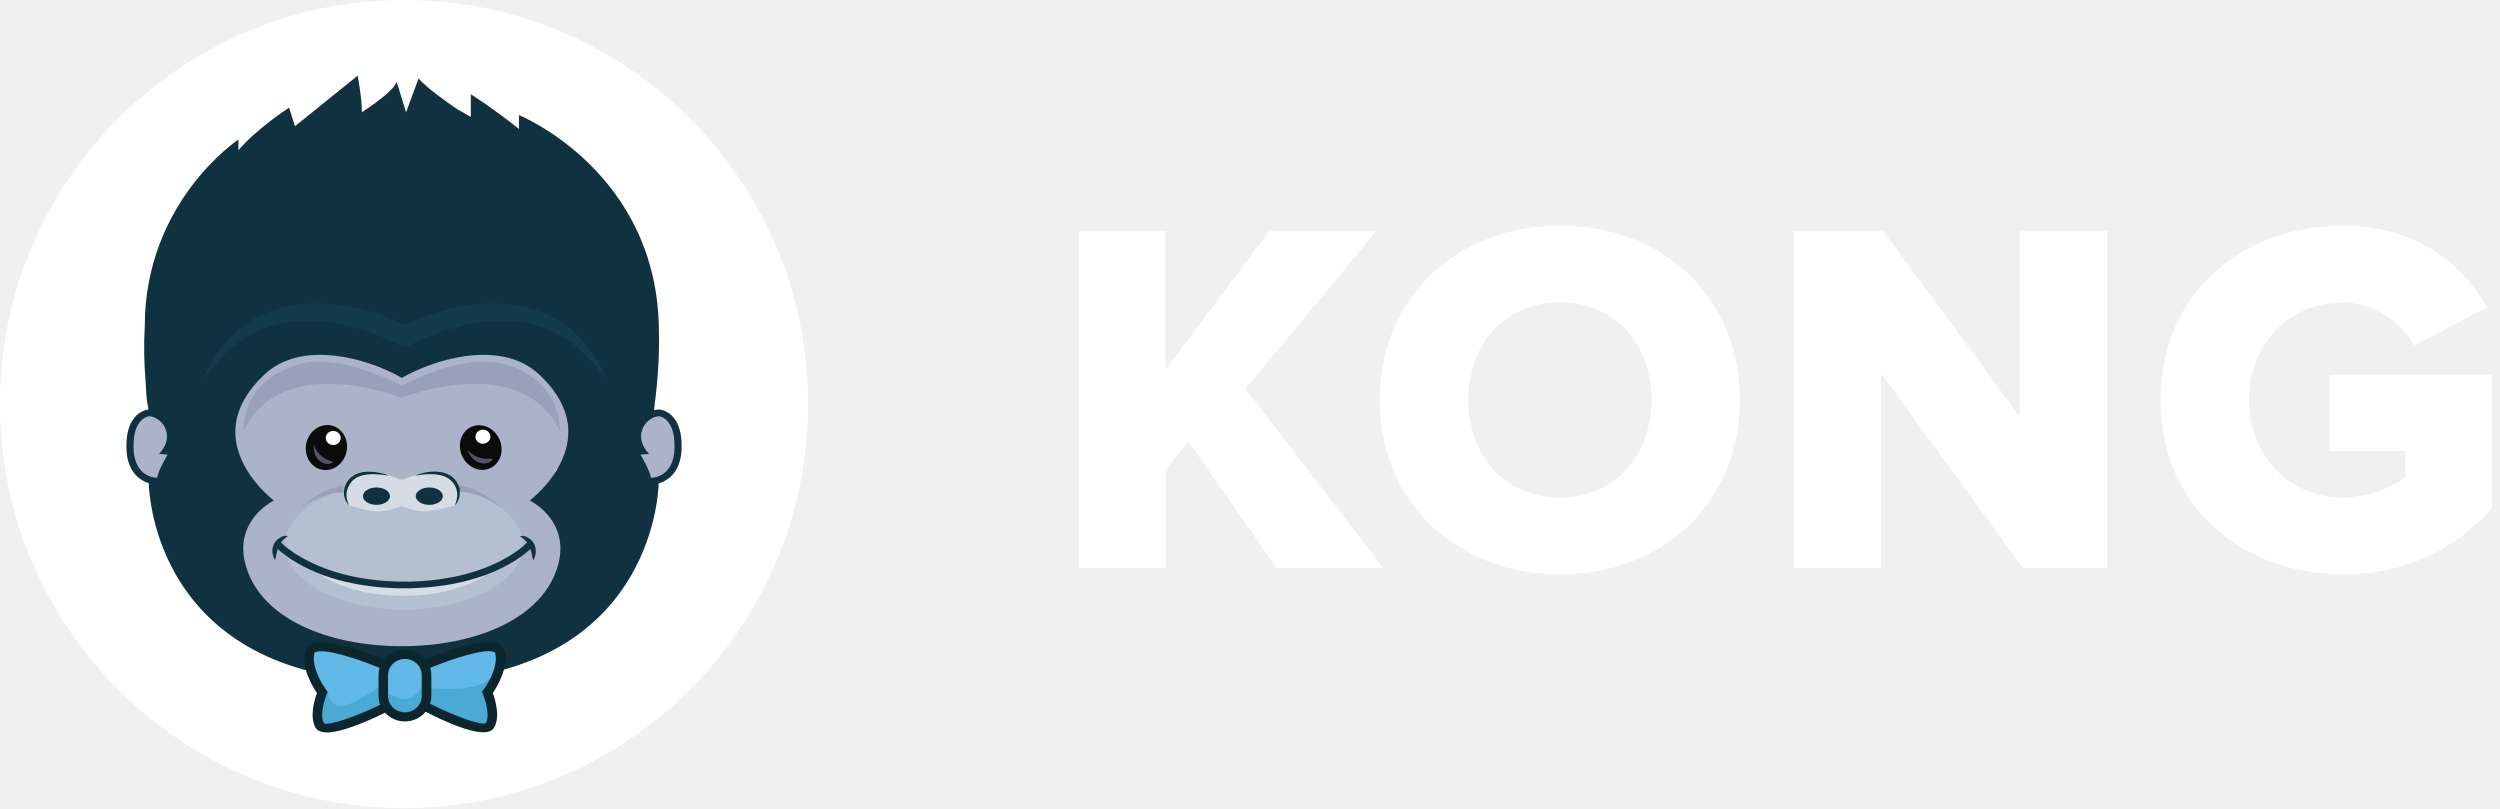
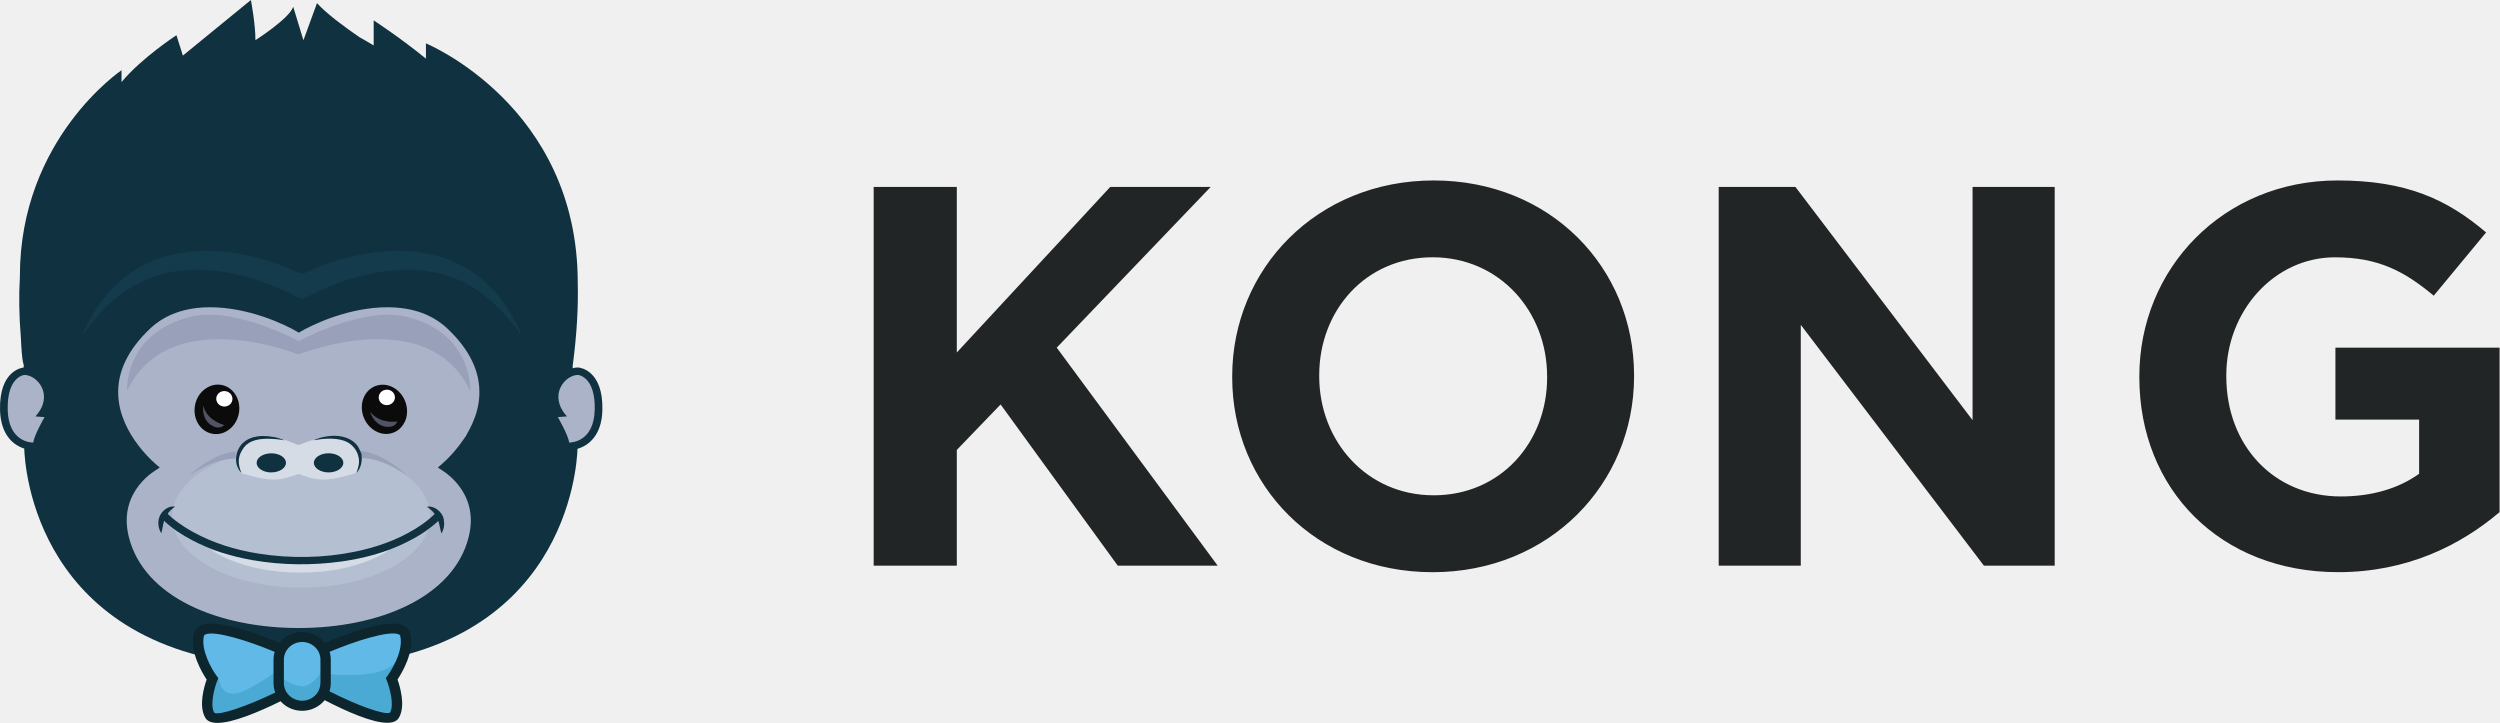
- <svg xmlns="http://www.w3.org/2000/svg" preserveAspectRatio="xMidYMid" width="99" height="32" viewBox="0 0 99 32">
+ <svg xmlns="http://www.w3.org/2000/svg" preserveAspectRatio="xMidYMid" width="83" height="24" viewBox="0 0 83 24">
  <defs>
-     <style>.cls-3 { fill: #ffffff; } .cls-7 { fill: #abb3c9; } .cls-8 { fill: #10313f; } .cls-9 { fill: #b4bfd1; } .cls-11 { fill: #143b4c; } .cls-12 { fill: #d6dce6; } .cls-13 { fill: #99a0ba; } .cls-16 { fill: #61b9e8; } .cls-17 { fill: #4baad3; } .cls-18 { fill: #0d252c; } .cls-20 { fill: #0b0b0b; } .cls-22 { fill: #525365; }</style>
+     <style>.cls-3 { fill: #222526; } .cls-6 { fill: #abb3c9; } .cls-7 { fill: #10313f; } .cls-8 { fill: #b4bfd1; } .cls-10 { fill: #143b4c; } .cls-11 { fill: #d6dce6; } .cls-12 { fill: #99a0ba; } .cls-15 { fill: #61b9e8; } .cls-16 { fill: #4baad3; } .cls-17 { fill: #0d252c; } .cls-19 { fill: #0b0b0b; } .cls-20 { fill: #ffffff; } .cls-21 { fill: #525365; }</style>
  </defs>
-   <g id="logo-headersvg">
-     <path d="M92.24 17.86v-3.022h6.44v5.3c-1.44 1.582-3.38 2.602-5.9 2.602-3.98 0-7.222-2.66-7.222-6.9 0-4.242 3.24-6.903 7.22-6.903 2.982 0 4.782 1.58 5.703 3.24l-2.88 1.5c-.5-.88-1.52-1.7-2.82-1.7-2.18 0-3.72 1.68-3.72 3.862 0 2.18 1.54 3.86 3.72 3.86.98 0 1.98-.4 2.46-.8v-1.04h-3zm-17.76-3.082V22.5h-3.442V9.157h3.54L79.98 16.5V9.156h3.46V22.5h-3.32l-5.64-7.722zm-12.7 7.962c-4.08 0-7.142-2.84-7.142-6.9 0-4.062 3.06-6.903 7.14-6.903 4.082 0 7.123 2.84 7.123 6.902 0 4.06-3.04 6.9-7.12 6.9zm0-10.762c-2.22 0-3.64 1.68-3.64 3.86 0 2.16 1.42 3.86 3.64 3.86 2.2 0 3.62-1.7 3.62-3.86 0-2.18-1.42-3.86-3.62-3.86zm-7 10.522h-4.22l-3.5-5.02-.9 1.12v3.9h-3.442V9.157h3.44v5.48l4.1-5.48H54.5l-5.18 6.24 5.46 7.103z" id="path-1" class="cls-3" fill-rule="evenodd" />
-     <circle id="circle-1" class="cls-3" cx="16" cy="16" r="16" />
-     <g id="jason-head" fill-rule="evenodd">
-       <g id="bg-1">
-         <path d="M25.78 18.98l-.073-.003-.004-.06c-.015-.19-.295-.703-.402-.884l-.052-.09.31-.025c-.255-.328-.314-.69-.162-1.008.137-.285.433-.492.705-.492.036.003.71.072.678 1.327-.032 1.2-.898 1.235-.997 1.235zM22 18.66c-.013.018-.023.038-.035.056-.138.287-.3.673-.442 1.023.776-.2 2.307-.36 1.085 3.235-.345 1.014-1.328 1.875-2.743 2.434.173.03.367.075.576.132-1.188.303-2.763.566-4.685.578l.14-.028c-2.93-.002-6.135-.966-6.692-3.117-.434-1.68 1.468-3.132 1.486-3.146l.074-.056s-2.34-.242-2.45-2.302c-.108-2.06 1.057-2.016 1.676-3.225.62-1.208 2.33-.483 4.34-.54 2.01-.056 2.178.23 4.03-.138 1.854-.368 4.12.954 5.248 2.508 1.097 1.51-1.182 1.94-1.61 2.58zm-15.3-.627c-.108.18-.388.695-.403.885l-.005.06-.073.002c-.1 0-.966-.035-.998-1.235-.033-1.255.642-1.324.67-1.326h.002c.278 0 .574.205.71.49.152.32.093.68-.162 1.008l.31.024-.053.09z" id="path-2" class="cls-7" />
-         <path d="M26.128 16.218h-.024c-.065 0-.13.01-.196.026v-.133h.005c.143-1.078.202-2.056.18-2.944 0-6.365-5.543-8.61-5.543-8.61v.55c-.97-.78-1.906-1.377-1.906-1.377v.902c-.185-.11-.358-.21-.52-.298-.484-.325-1.187-.827-1.55-1.226l-.494 1.338-.372-1.205c-.14.424-1.378 1.2-1.378 1.202.003-.557-.166-1.446-.166-1.446l-2.482 2-.236-.732s-1.26.81-2.004 1.685v-.425s-3.71 2.455-3.71 7.406v.03c-.04.68-.03 1.408.037 2.192.04.916.102.96.102.96v.106c-.037.003-.903.09-.864 1.534.023.88.478 1.256.883 1.38.02.657.43 7.307 8.9 7.83h2.396c8.44-.52 8.875-7.126 8.898-7.82.41-.118.884-.492.908-1.39.04-1.443-.827-1.53-.864-1.534zm-19.904 2.7h-.01c-.09 0-.895-.033-.926-1.173-.032-1.21.608-1.26.608-1.26.475 0 1.107.73.405 1.49l.334.027s-.39.668-.41.916zm16.278-1.695c-.07 1.455-1.43 2.52-1.442 2.53l-.074.06.075.054c.02.015 1.485.778 1.05 2.46-.557 2.16-3.264 3.262-6.2 3.262-2.933 0-5.64-1.104-6.197-3.262-.435-1.683 1.03-2.446 1.05-2.46l.074-.056-.074-.058c-.013-.01-1.37-1.076-1.442-2.53-.04-.84.352-1.648 1.164-2.403.55-.51 1.286-.768 2.193-.768 1.378 0 2.708.597 3.234.914.528-.317 1.858-.914 3.236-.914.906 0 1.643.258 2.193.77.81.754 1.203 1.563 1.162 2.4zm4.21.522c-.03 1.14-.836 1.173-.927 1.173h-.01c-.018-.248-.41-.916-.41-.916l.334-.026c-.703-.762-.072-1.492.404-1.492 0 0 .64.052.607 1.26z" id="path-3" class="cls-8" />
-         <path d="M20.71 21.585c0 1.41-2.11 2.553-4.71 2.553s-4.71-1.143-4.71-2.553 2.11-2.553 4.71-2.553 4.71 1.143 4.71 2.553z" id="path-4" class="cls-9" />
+   <g id="logotypesvg" fill-rule="evenodd">
+     <path d="M77.536 13.93v-2.388h5.45v5.46c-1.29 1.096-3.065 1.994-5.36 1.994-3.91 0-6.6-2.748-6.6-6.466v-.036c0-3.575 2.78-6.503 6.582-6.503 2.26 0 3.622.612 4.93 1.726l-1.738 2.1c-.97-.807-1.83-1.274-3.282-1.274-2.008 0-3.605 1.778-3.605 3.916v.036c0 2.3 1.58 3.987 3.802 3.987 1.004 0 1.9-.25 2.6-.753V13.93h-2.78zm-17.75-3.143v7.993h-2.725V6.207h2.548l5.88 7.742V6.206h2.727V18.78h-2.35l-6.078-7.993zm-12.225 8.21c-3.872 0-6.652-2.893-6.652-6.467v-.036c0-3.575 2.816-6.503 6.69-6.503 3.873 0 6.652 2.893 6.652 6.468v.036c0 3.574-2.815 6.502-6.69 6.502zm3.803-6.503c0-2.156-1.578-3.952-3.802-3.952-2.222 0-3.764 1.76-3.764 3.916v.036c0 2.155 1.578 3.95 3.8 3.95 2.225 0 3.767-1.76 3.767-3.914v-.036zM37.11 18.78l-3.89-5.352-1.454 1.51v3.842h-2.76V6.207h2.76v5.496l5.093-5.496h3.335l-5.11 5.335 5.343 7.238H37.11z" id="path-1" class="cls-3" />
+     <g id="jason-head">
+       <g id="bg">
+         <path d="M18.898 14.75l-.068-.003-.004-.054c-.013-.176-.268-.65-.365-.818l-.047-.083.282-.022c-.232-.302-.286-.636-.148-.93.124-.263.394-.454.64-.454.033.002.648.066.617 1.224-.03 1.108-.817 1.14-.906 1.14zm-3.44-.296c-.01.018-.02.036-.032.053-.125.264-.273.62-.402.943.706-.183 2.1-.33.987 2.987-.313.935-1.207 1.73-2.494 2.246.157.03.334.07.524.123-1.082.28-2.515.52-4.262.534l.127-.027c-2.667-.002-5.582-.89-6.088-2.876-.395-1.55 1.335-2.89 1.352-2.903l.067-.05S3.11 15.26 3.01 13.357c-.1-1.9.96-1.86 1.523-2.975.563-1.116 2.12-.447 3.948-.498 1.83-.052 1.982.21 3.668-.128 1.685-.34 3.746.88 4.773 2.315 1 1.394-1.074 1.79-1.463 2.382zm-13.92-.58c-.096.17-.35.643-.364.82l-.004.053-.068.003c-.09 0-.877-.032-.906-1.14-.03-1.158.584-1.222.61-1.224.253 0 .523.19.647.454.138.294.084.628-.148.93l.282.022-.048.083z" id="path-2" class="cls-6" />
+         <path d="M19.213 12.2h-.022c-.058 0-.118.01-.177.025v-.122h.005c.13-.996.183-1.9.162-2.718 0-5.874-5.04-7.945-5.04-7.945v.507c-.884-.72-1.735-1.27-1.735-1.27v.832c-.168-.102-.326-.193-.474-.276-.438-.3-1.078-.763-1.408-1.13l-.45 1.234L9.735.226C9.606.616 8.48 1.334 8.48 1.334 8.485.82 8.33 0 8.33 0L6.072 1.845l-.214-.676s-1.148.746-1.823 1.555v-.392S.66 4.6.66 9.168v.028c-.037.625-.027 1.297.033 2.022.038.845.094.885.094.885v.098c-.034.004-.82.084-.786 1.417.022.81.436 1.16.804 1.274.018.606.39 6.743 8.095 7.225h2.18c7.675-.48 8.072-6.575 8.093-7.217.374-.107.805-.453.826-1.28.034-1.334-.753-1.414-.787-1.417zM1.107 14.693H1.1c-.084 0-.816-.03-.844-1.082-.03-1.115.553-1.163.553-1.163.43 0 1.006.673.367 1.377l.303.024s-.355.616-.373.844zm14.807-1.563c-.064 1.34-1.3 2.325-1.31 2.334l-.068.054.068.05c.017.014 1.35.72.954 2.27-.506 1.993-2.97 3.012-5.638 3.012-2.67 0-5.133-1.02-5.64-3.01-.395-1.553.938-2.258.955-2.27l.068-.052-.067-.054c-.012-.01-1.247-.993-1.31-2.335-.04-.774.318-1.52 1.056-2.218.5-.472 1.17-.71 1.995-.71 1.254 0 2.464.552 2.943.843.478-.29 1.688-.843 2.942-.843.824 0 1.495.238 1.995.71.738.697 1.095 1.444 1.057 2.217zm3.83.48c-.028 1.053-.76 1.082-.843 1.082h-.007c-.018-.228-.374-.844-.374-.844l.303-.024c-.64-.704-.064-1.377.368-1.377 0 0 .583.048.554 1.163z" id="path-3" class="cls-7" />
+         <path d="M14.284 17.154c0 1.3-1.918 2.356-4.284 2.356-2.366 0-4.284-1.055-4.284-2.356 0-1.3 1.918-2.356 4.284-2.356 2.366 0 4.284 1.055 4.284 2.356z" id="path-4" class="cls-8" />
      </g>
      <g id="details">
-         <path d="M8.91 14c.612-.545 1.296-.98 2.123-1.17 1.193-.28 2.458-.076 3.594.32.39.136.77.293 1.133.483.226.118.236.164.465.042.726-.39 1.53-.673 2.345-.838.967-.195 2.008-.206 2.942.133 1.134.412 1.84 1.203 2.548 2.098-.48-1.09-1.18-2.02-2.315-2.573-.897-.436-1.943-.546-2.937-.437-.882.097-1.745.343-2.547.704-.215.097-.243.096-.458 0-.2-.09-.404-.173-.61-.248-.453-.164-.923-.296-1.4-.38-1.068-.19-2.202-.166-3.213.242-1.266.51-2.066 1.52-2.577 2.692.292-.37.576-.73.906-1.07z" id="path-5" class="cls-11" />
-         <path d="M16.812 20.25c-.364 0-.762-.146-.91-.208-.15.062-.547.21-.912.21-.46 0-1.208-.246-1.208-.246s-.38-.58.2-1.137c.528-.508 1.875.126 1.875.126h.089s1.292-.577 1.875-.127c.64.494.198 1.136.198 1.136s-.746.245-1.206.245zm2.444 2.508s-1.1.84-3.288.84c-2.187 0-3.287-.84-3.287-.84s1.26.436 3.307.436c2.046 0 3.27-.436 3.27-.436z" id="path-6" class="cls-12" />
-         <path d="M22.167 17.062c-1.533-3.195-6.262-1.31-6.262-1.31s-4.73-1.885-6.26 1.31c0 0-.124-2.073 2.327-2.67 1.592-.387 3.93.878 3.933.877.004 0 2.34-1.265 3.933-.877 2.452.596 2.33 2.67 2.33 2.67zM13.6 19.237l.01.266c-.635-.016-1.213.294-1.725.61.49-.41 1.042-.798 1.715-.876zm6.27.877c-.52-.358-1.1-.65-1.766-.64l.012-.265c.698.08 1.265.455 1.755.904z" id="path-7" class="cls-13" />
-         <path d="M21.117 22.185c-.046-.147-.066-.3-.11-.448l-.067.06c-.334.294-.726.533-1.132.727-.73.35-1.528.564-2.336.674-1.07.146-2.182.135-3.247-.05-.768-.13-1.52-.36-2.207-.717-.367-.19-.722-.417-1.023-.694-.04.147-.06.3-.1.447-.123-.19-.146-.432-.05-.635.09-.19.323-.365.555-.325-.092.063-.177.137-.247.222-.034.042-.024.042.01.072l.064.06c.06.05.123.1.186.15.2.153.417.288.64.41.738.4 1.564.65 2.402.778 1.154.178 2.364.158 3.51-.07.764-.155 1.514-.414 2.177-.81.19-.115.372-.24.542-.38.05-.042.1-.086.147-.13.01-.008.02-.015.026-.025.013-.02.015-.015-.005-.04-.072-.09-.167-.17-.265-.233.278-.055.57.198.614.447.033.178.015.352-.083.51zm-3.58-2.537c0 .19-.24.344-.537.344-.297 0-.537-.155-.537-.344 0-.19.24-.344.537-.344.296 0 .537.153.537.344zm.563-.168c-.044-.287-.26-.543-.55-.634-.356-.11-.754-.07-1.116-.01.336-.143.776-.216 1.134-.116.168.047.32.126.434.253.033.036.062.08.088.12.014.02.136.267.112.273.026.235-.022.47-.193.652.07-.177.12-.345.09-.538zm-3.192.512c-.296 0-.536-.155-.536-.344 0-.19.24-.344.536-.344.296 0 .536.153.536.344 0 .19-.24.344-.536.344zm-.99-.91c-.11.142-.186.298-.197.477-.01.163.04.307.1.458-.284-.302-.252-.75.014-1.05.093-.09.184-.158.307-.21.145-.058.31-.08.466-.08.264 0 .548.052.79.158-.19-.033-.38-.052-.573-.056-.32-.005-.698.04-.904.302z" id="path-8" class="cls-8" />
+         <path d="M3.55 10.153c.557-.502 1.18-.903 1.93-1.08 1.087-.255 2.237-.068 3.27.298.355.126.702.27 1.032.445.205.11.214.152.422.04.66-.36 1.39-.622 2.134-.774.88-.18 1.826-.19 2.676.124 1.032.38 1.675 1.11 2.318 1.936-.435-1.007-1.075-1.866-2.106-2.374-.816-.403-1.768-.505-2.67-.404-.804.09-1.59.317-2.318.65-.197.09-.222.09-.418 0-.182-.084-.367-.16-.555-.23-.413-.15-.84-.272-1.274-.35-.97-.175-2.002-.153-2.92.224-1.152.47-1.88 1.404-2.344 2.484.265-.34.523-.674.824-.987z" id="path-5" class="cls-10" />
+         <path d="M10.74 15.923c-.333 0-.694-.136-.83-.192-.136.057-.497.193-.83.193-.417 0-1.097-.226-1.097-.226s-.346-.535.182-1.05c.48-.467 1.705.118 1.705.118h.08s1.176-.533 1.705-.117c.583.457.18 1.05.18 1.05s-.678.225-1.096.225zm2.22 2.313s-1 .775-2.99.775c-1.99 0-2.99-.774-2.99-.774s1.146.403 3.008.403 2.973-.404 2.973-.404z" id="path-6" class="cls-11" />
+         <path d="M15.61 12.98c-1.394-2.948-5.696-1.21-5.696-1.21s-4.302-1.738-5.696 1.21c0 0-.112-1.913 2.118-2.464 1.448-.357 3.574.81 3.578.81.003 0 2.13-1.167 3.577-.81 2.23.55 2.12 2.464 2.12 2.464zm-7.793 2.007l.01.245c-.58-.014-1.104.272-1.57.565.446-.38.948-.738 1.56-.81zm5.705.81c-.475-.33-1.003-.6-1.608-.59l.01-.246c.636.076 1.15.422 1.598.837z" id="path-7" class="cls-12" />
+         <path d="M14.655 17.708c-.042-.136-.06-.278-.102-.414l-.06.055c-.304.27-.66.49-1.03.67-.663.325-1.39.52-2.124.622-.975.136-1.986.125-2.955-.044-.698-.122-1.384-.334-2.007-.663-.334-.176-.657-.386-.93-.642-.038.136-.054.277-.092.413-.11-.175-.132-.4-.044-.586.082-.175.292-.337.503-.3-.083.058-.16.127-.224.205-.03.038-.02.038.01.066.02.02.038.038.058.055.055.05.112.095.17.14.183.14.38.266.582.378.67.37 1.422.6 2.184.718 1.05.166 2.15.148 3.192-.065.696-.142 1.38-.38 1.982-.747.172-.105.34-.22.493-.35.047-.038.092-.078.135-.12.007-.007.017-.014.022-.022.012-.018.014-.015-.004-.038-.067-.083-.153-.155-.242-.214.254-.05.52.182.56.41.03.166.014.327-.075.474zm-3.257-2.34c0 .173-.22.316-.488.316-.27 0-.49-.143-.49-.317 0-.176.22-.318.49-.318s.488.14.488.317zm.513-.157c-.04-.263-.236-.5-.5-.583-.324-.102-.686-.066-1.015-.01.305-.132.706-.2 1.03-.107.154.043.29.117.397.234.03.033.056.072.08.11.01.02.123.247.1.252.025.217-.018.434-.175.602.064-.164.11-.32.084-.497zm-2.904.474c-.27 0-.487-.143-.487-.317 0-.176.217-.318.486-.318.27 0 .488.14.488.317 0 .174-.218.317-.488.317zm-.9-.84c-.1.13-.17.275-.18.44-.008.152.037.284.09.424-.258-.28-.228-.693.014-.97.084-.08.167-.145.278-.19.132-.056.28-.075.424-.076.24 0 .5.047.717.145-.172-.03-.346-.048-.52-.05-.292-.006-.635.036-.823.277z" id="path-8" class="cls-7" />
      </g>
      <g id="bowtie">
-         <path d="M12.176 26.002s-.127-.542.886-.372c1.013.17 2.13.592 2.13.592s.075-.354.697-.313c.622.04.96.362.96.362s1.455-.612 2.056-.602c.602.01.644-.14.718.08.074.22.063.402 0 .712-.063.31-.36.662-.36.873 0 .21.39 1.4-.157 1.473-.548.075-2.332-.84-2.332-.84s-.126.36-.706.36c-.582 0-.888-.242-.888-.242s-1.94.772-2.268.727c-.327-.044-.348-.365-.306-.656.042-.29.158-.812.095-.863-.063-.05-.527-1.292-.527-1.292z" id="path-9" class="cls-16" />
-         <path d="M12.984 27.387s.05.565.524.565c.473 0 1.487-.74 1.487-.74s.676.474 1.043.474c.366 0 .668-.474.668-.474s2.156.314 2.732-.39c.576-.702-.134.537-.134.537s.41 1.36-.056 1.472c-.467.11-2.405-.796-2.405-.796s-.513.312-.87.306c-.36-.007-.74-.234-.74-.234s-2.12.788-2.463.644c-.342-.144-.08-1.18.214-1.365z" id="path-10" class="cls-17" />
-         <path d="M19.982 25.79c-.03-.13-.116-.23-.245-.29-.598-.28-2.272.373-2.874.626-.19-.238-.49-.39-.83-.39-.338 0-.638.153-.83.39-.6-.25-2.28-.906-2.877-.626-.13.06-.214.16-.245.29-.157.655.302 1.408.47 1.654-.094.257-.306.956-.048 1.38.078.125.233.18.44.18.555 0 1.484-.38 2.303-.78.192.21.474.345.79.345.332 0 .628-.15.82-.382.814.415 1.736.812 2.282.812.2 0 .348-.053.424-.177.26-.423.047-1.122-.046-1.38.167-.245.626-.998.468-1.654zm-7.152 2.85c-.18-.29.023-.948.107-1.156l.038-.09-.06-.08c-.172-.227-.59-.928-.464-1.444.004-.015.01-.03.044-.046.346-.162 1.635.25 2.537.626-.027.09-.042.183-.042.28v.842c0 .12.023.234.064.34-1.04.5-2.058.833-2.222.73zm3.87-1.068c0 .35-.298.635-.666.635-.368 0-.667-.285-.667-.635v-.84c0-.352.3-.637.667-.637.368 0 .666.285.666.636v.842zm2.426-.088c.085.207.286.864.115 1.15-.17.105-1.18-.248-2.207-.766.03-.094.047-.193.047-.296v-.84c0-.1-.016-.195-.044-.284.9-.376 2.19-.786 2.533-.624.033.016.04.03.042.046.15.62-.457 1.435-.464 1.444l-.06.08.038.09z" id="path-11" class="cls-18" />
+         <path d="M6.52 21.23s-.114-.5.807-.343c.922.157 1.94.546 1.94.546s.066-.327.632-.288c.565.038.872.334.872.334s1.325-.565 1.872-.556c.547.01.585-.13.652.074.068.204.058.37 0 .657-.057.287-.326.61-.326.805 0 .194.355 1.292-.144 1.36-.498.07-2.12-.777-2.12-.777s-.116.333-.644.333c-.527 0-.806-.222-.806-.222s-1.766.71-2.063.67c-.298-.04-.317-.337-.278-.605.038-.27.144-.75.086-.797-.057-.046-.48-1.194-.48-1.194z" id="path-9" class="cls-15" />
+         <path d="M7.257 22.508s.045.522.476.522c.43 0 1.353-.683 1.353-.683s.615.437.948.437c.333 0 .608-.437.608-.437s1.962.29 2.486-.36c.523-.648-.122.495-.122.495s.372 1.258-.052 1.36c-.424.103-2.187-.735-2.187-.735s-.467.288-.793.282c-.325-.006-.67-.217-.67-.217s-1.93.727-2.242.595c-.31-.133-.073-1.09.195-1.26z" id="path-10" class="cls-16" />
+         <path d="M13.622 21.033c-.028-.118-.105-.21-.223-.266-.544-.26-2.067.344-2.615.577-.174-.22-.447-.36-.754-.36s-.58.142-.754.362c-.546-.233-2.074-.838-2.618-.58-.118.057-.195.15-.223.267-.144.606.274 1.3.426 1.527-.084.238-.277.883-.042 1.274.07.116.212.166.4.166.506 0 1.35-.352 2.096-.718.174.193.43.317.717.317.304 0 .573-.14.748-.353.74.383 1.58.75 2.076.75.18 0 .316-.05.385-.163.234-.39.04-1.036-.044-1.274.152-.226.57-.92.426-1.527zm-6.506 2.633c-.162-.27.02-.877.098-1.068l.034-.084-.055-.074c-.156-.21-.535-.855-.422-1.332.005-.014.01-.027.04-.042.315-.15 1.488.23 2.31.577-.027.083-.04.17-.04.26v.776c0 .11.02.215.058.313-.947.46-1.873.77-2.022.673zm3.52-.987c0 .322-.27.585-.605.585-.334 0-.606-.263-.606-.586v-.777c0-.324.272-.587.607-.587.335 0 .607.263.607.587v.776zm2.207-.082c.078.19.26.797.105 1.06-.156.098-1.075-.228-2.01-.706.03-.086.044-.178.044-.273v-.777c0-.09-.014-.18-.04-.26.82-.348 1.99-.726 2.305-.577.03.015.036.028.04.042.135.573-.417 1.325-.423 1.332l-.055.074.033.084z" id="path-11" class="cls-17" />
      </g>
      <g id="eyes">
-         <path d="M19.776 18.177c-.1.206-.272.352-.486.407-.02.005-.038.01-.057.012-.418.075-.85-.22-.982-.668-.065-.227-.05-.46.046-.66.1-.206.273-.35.487-.406.435-.114.9.186 1.038.656.067.226.053.46-.044.66zm-6.984.43c-.02-.002-.04-.005-.06-.01-.413-.088-.683-.52-.614-.982.035-.233.15-.44.323-.587.18-.15.4-.22.62-.19.446.06.745.51.672.993-.073.488-.496.837-.94.777z" id="path-12" class="cls-20" />
-         <path d="M19.18 17.568c-.162.03-.316-.07-.346-.222-.03-.15.076-.298.236-.326.16-.03.315.07.345.22.03.152-.076.298-.236.328zm-6.05.047c-.16-.034-.26-.184-.223-.334.035-.15.193-.243.353-.208.16.034.26.184.223.334-.035.15-.193.244-.353.21z" id="path-13" class="cls-3" />
-         <path d="M19.506 18.164c-.006.02-.073.183-.302.19-.04 0-.078 0-.114-.008h-.004l-.04-.007c-.003-.002-.007-.002-.01-.002-.014-.004-.027-.008-.04-.01-.003 0-.005 0-.006-.003-.366-.11-.474-.51-.474-.51.013.016.03.03.043.046.357.4.948.3.948.3s0 .003-.002.004zm-6.675.184c-.038-.014-.07-.032-.1-.05l-.037-.022c-.004-.002-.01-.005-.012-.008-.017-.012-.033-.026-.05-.04l-.006-.007-.004-.004c-.01-.007-.02-.017-.028-.028-.227-.24-.165-.596-.165-.596.004.02.01.04.017.06.162.5.746.635.746.635l-.002.003c-.01.008-.14.143-.357.058z" id="path-14" class="cls-22" />
+         <path d="M13.435 14.008c-.09.192-.248.326-.442.376-.018.005-.035.01-.052.012-.38.07-.772-.203-.892-.617-.06-.21-.047-.426.04-.61.09-.19.25-.324.443-.374.397-.106.82.17.946.605.06.21.047.425-.04.608zm-6.353.398c-.018-.003-.035-.005-.053-.01-.38-.08-.624-.48-.56-.905.03-.214.135-.407.292-.54.163-.14.362-.204.563-.176.407.055.678.47.612.915-.067.45-.45.772-.855.716z" id="path-12" class="cls-19" />
+         <path d="M12.892 13.446c-.146.027-.287-.064-.314-.204-.027-.14.07-.274.215-.3.146-.028.286.063.314.203.027.14-.07.274-.215.3zm-5.502.045c-.145-.03-.236-.17-.204-.308.033-.14.176-.225.32-.193.146.03.237.17.205.308-.032.138-.176.225-.32.193z" id="path-13" class="cls-20" />
+         <path d="M13.19 13.997c-.007.02-.067.17-.275.174-.037.003-.072 0-.104-.005h-.003l-.036-.006c-.002-.002-.006-.002-.01-.003l-.035-.01c-.003 0-.004 0-.006-.002-.333-.1-.43-.47-.43-.47.01.015.025.028.038.042.326.368.863.276.863.276v.004zm-6.073.17c-.035-.013-.065-.03-.093-.046l-.033-.02-.01-.007c-.016-.01-.03-.024-.045-.038-.002 0-.004-.002-.006-.005l-.005-.005c-.01-.007-.018-.016-.025-.026-.206-.223-.15-.55-.15-.55l.015.054c.147.462.68.587.68.587l-.003.003c-.008.008-.126.132-.325.054z" id="path-14" class="cls-21" />
      </g>
    </g>
  </g>
</svg>
